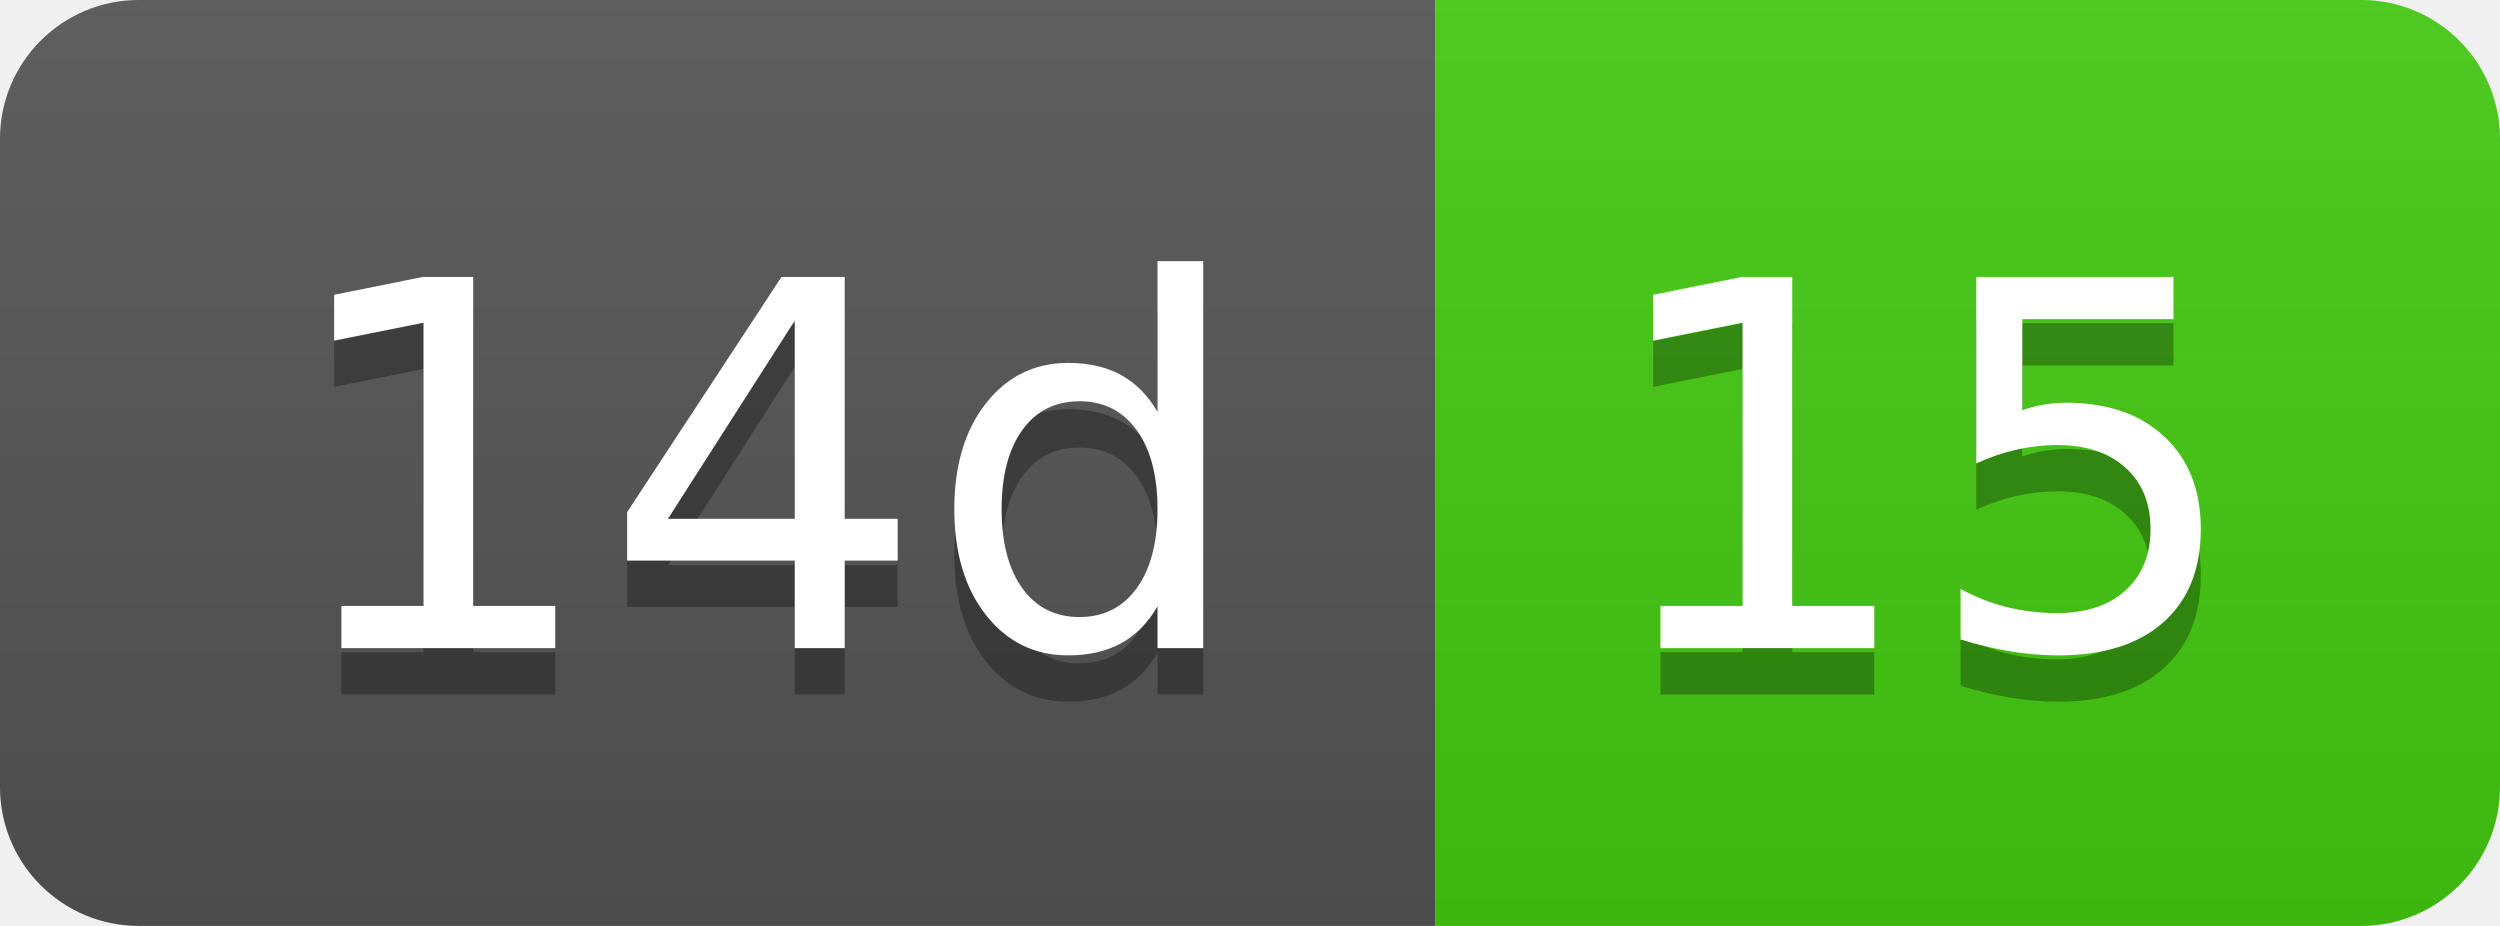
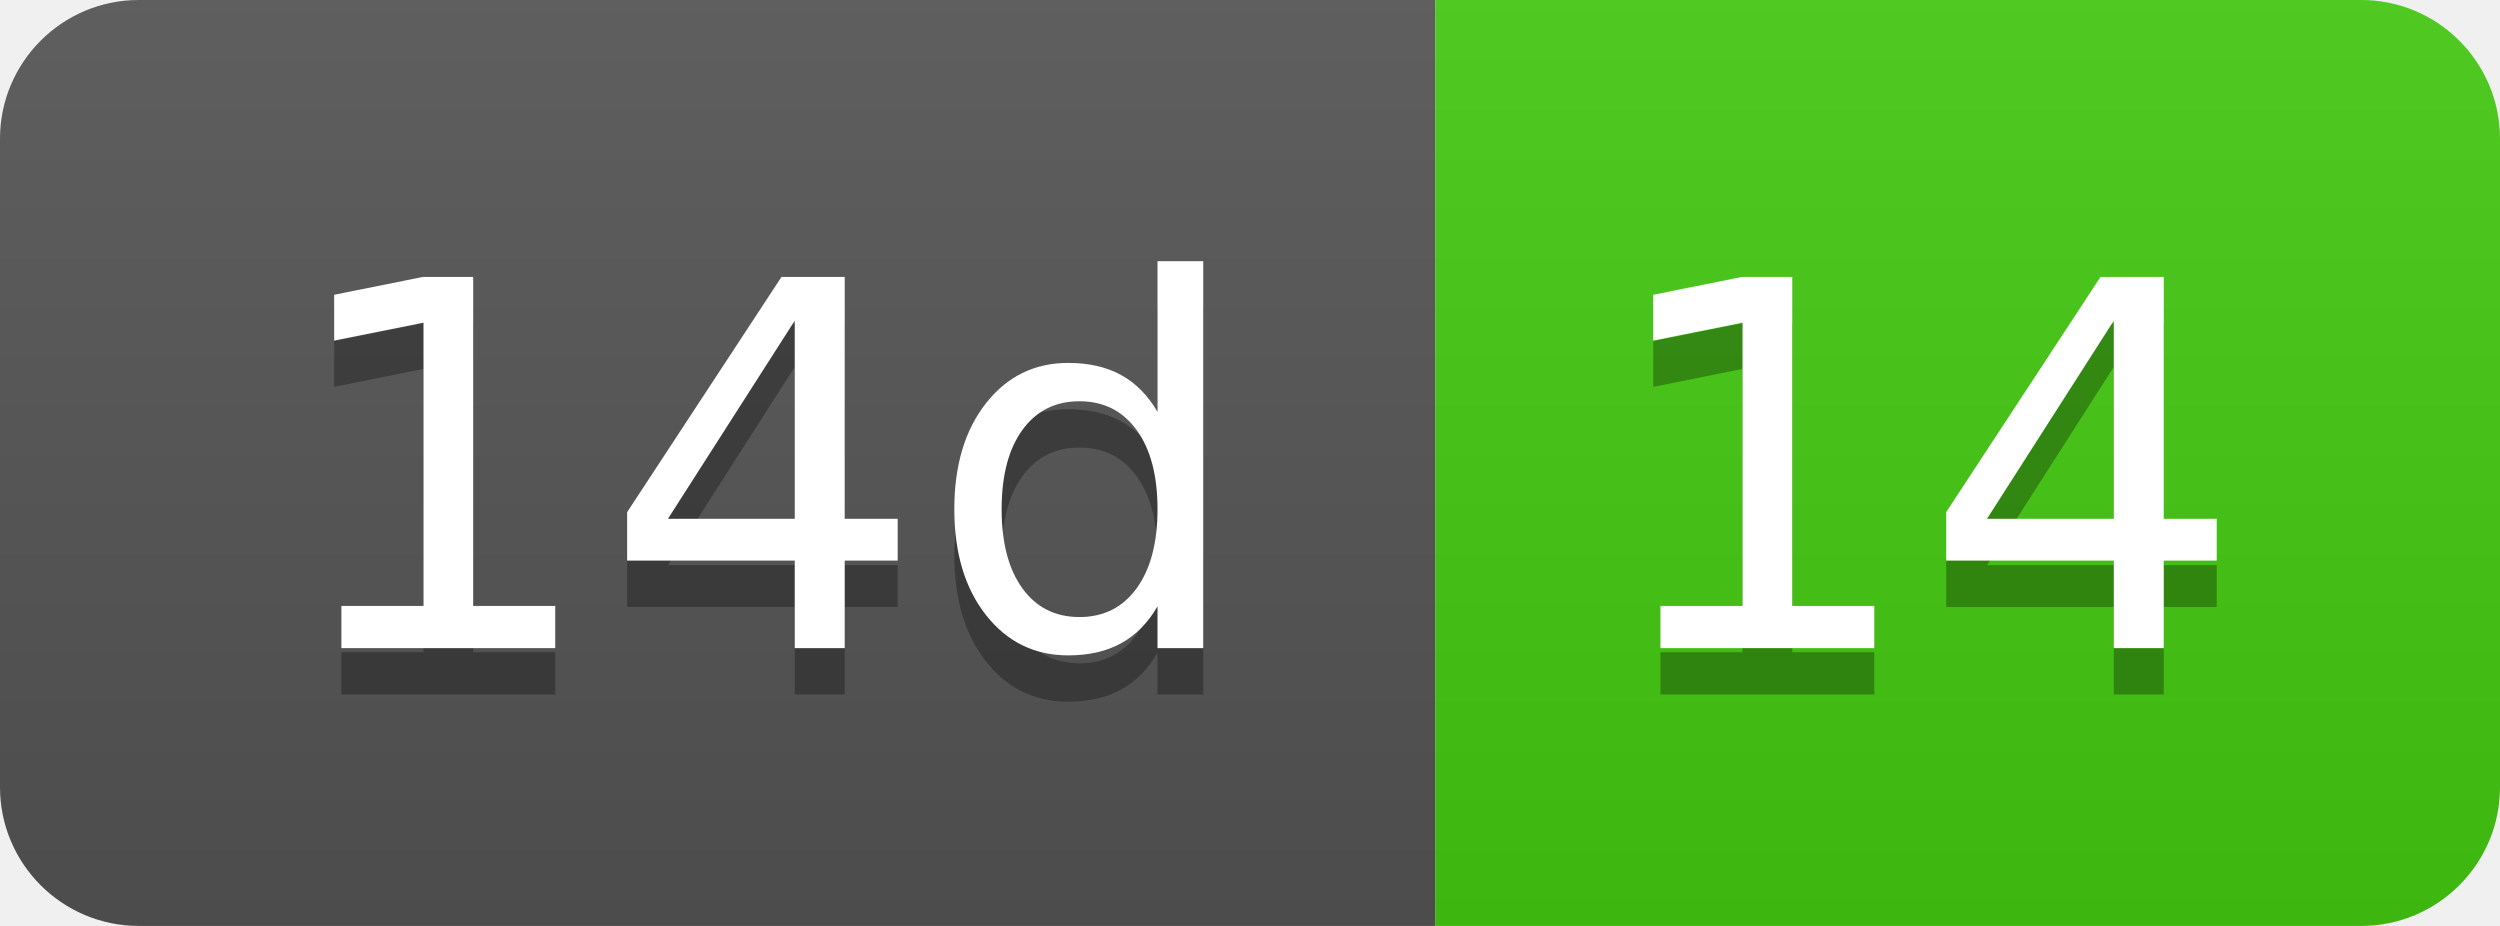
- <svg xmlns="http://www.w3.org/2000/svg" width="54" height="20" role="img" aria-label="14d: 15">
+ <svg xmlns="http://www.w3.org/2000/svg" width="54" height="20" role="img" aria-label="14d: 14">
  <linearGradient id="s" x2="0" y2="100%">
    <stop offset="0" stop-color="#bbb" stop-opacity=".1" />
    <stop offset="1" stop-opacity=".1" />
  </linearGradient>
  <clipPath id="r">
    <rect width="54" height="20" rx="3" fill="#fff" />
  </clipPath>
  <g clip-path="url(#r)">
    <rect width="31" height="20" fill="#555" />
    <rect x="31" width="23" height="20" fill="#4c1" />
    <rect width="54" height="20" fill="url(#s)" />
  </g>
  <g fill="#fff" text-anchor="middle" font-family="Verdana,Geneva,DejaVu Sans,sans-serif" text-rendering="geometricPrecision" font-size="110">
    <text aria-hidden="true" x="165" y="150" fill="#010101" fill-opacity=".3" transform="scale(.1)" textLength="210">14d</text>
    <text x="165" y="140" transform="scale(.1)" fill="#fff" textLength="210">14d</text>
-     <text aria-hidden="true" x="415" y="150" fill="#010101" fill-opacity=".3" transform="scale(.1)" textLength="130">15</text>
-     <text x="415" y="140" transform="scale(.1)" fill="#fff" textLength="130">15</text>
+     <text aria-hidden="true" x="415" y="150" fill="#010101" fill-opacity=".3" transform="scale(.1)" textLength="130">14</text>
+     <text x="415" y="140" transform="scale(.1)" fill="#fff" textLength="130">14</text>
  </g>
</svg>
